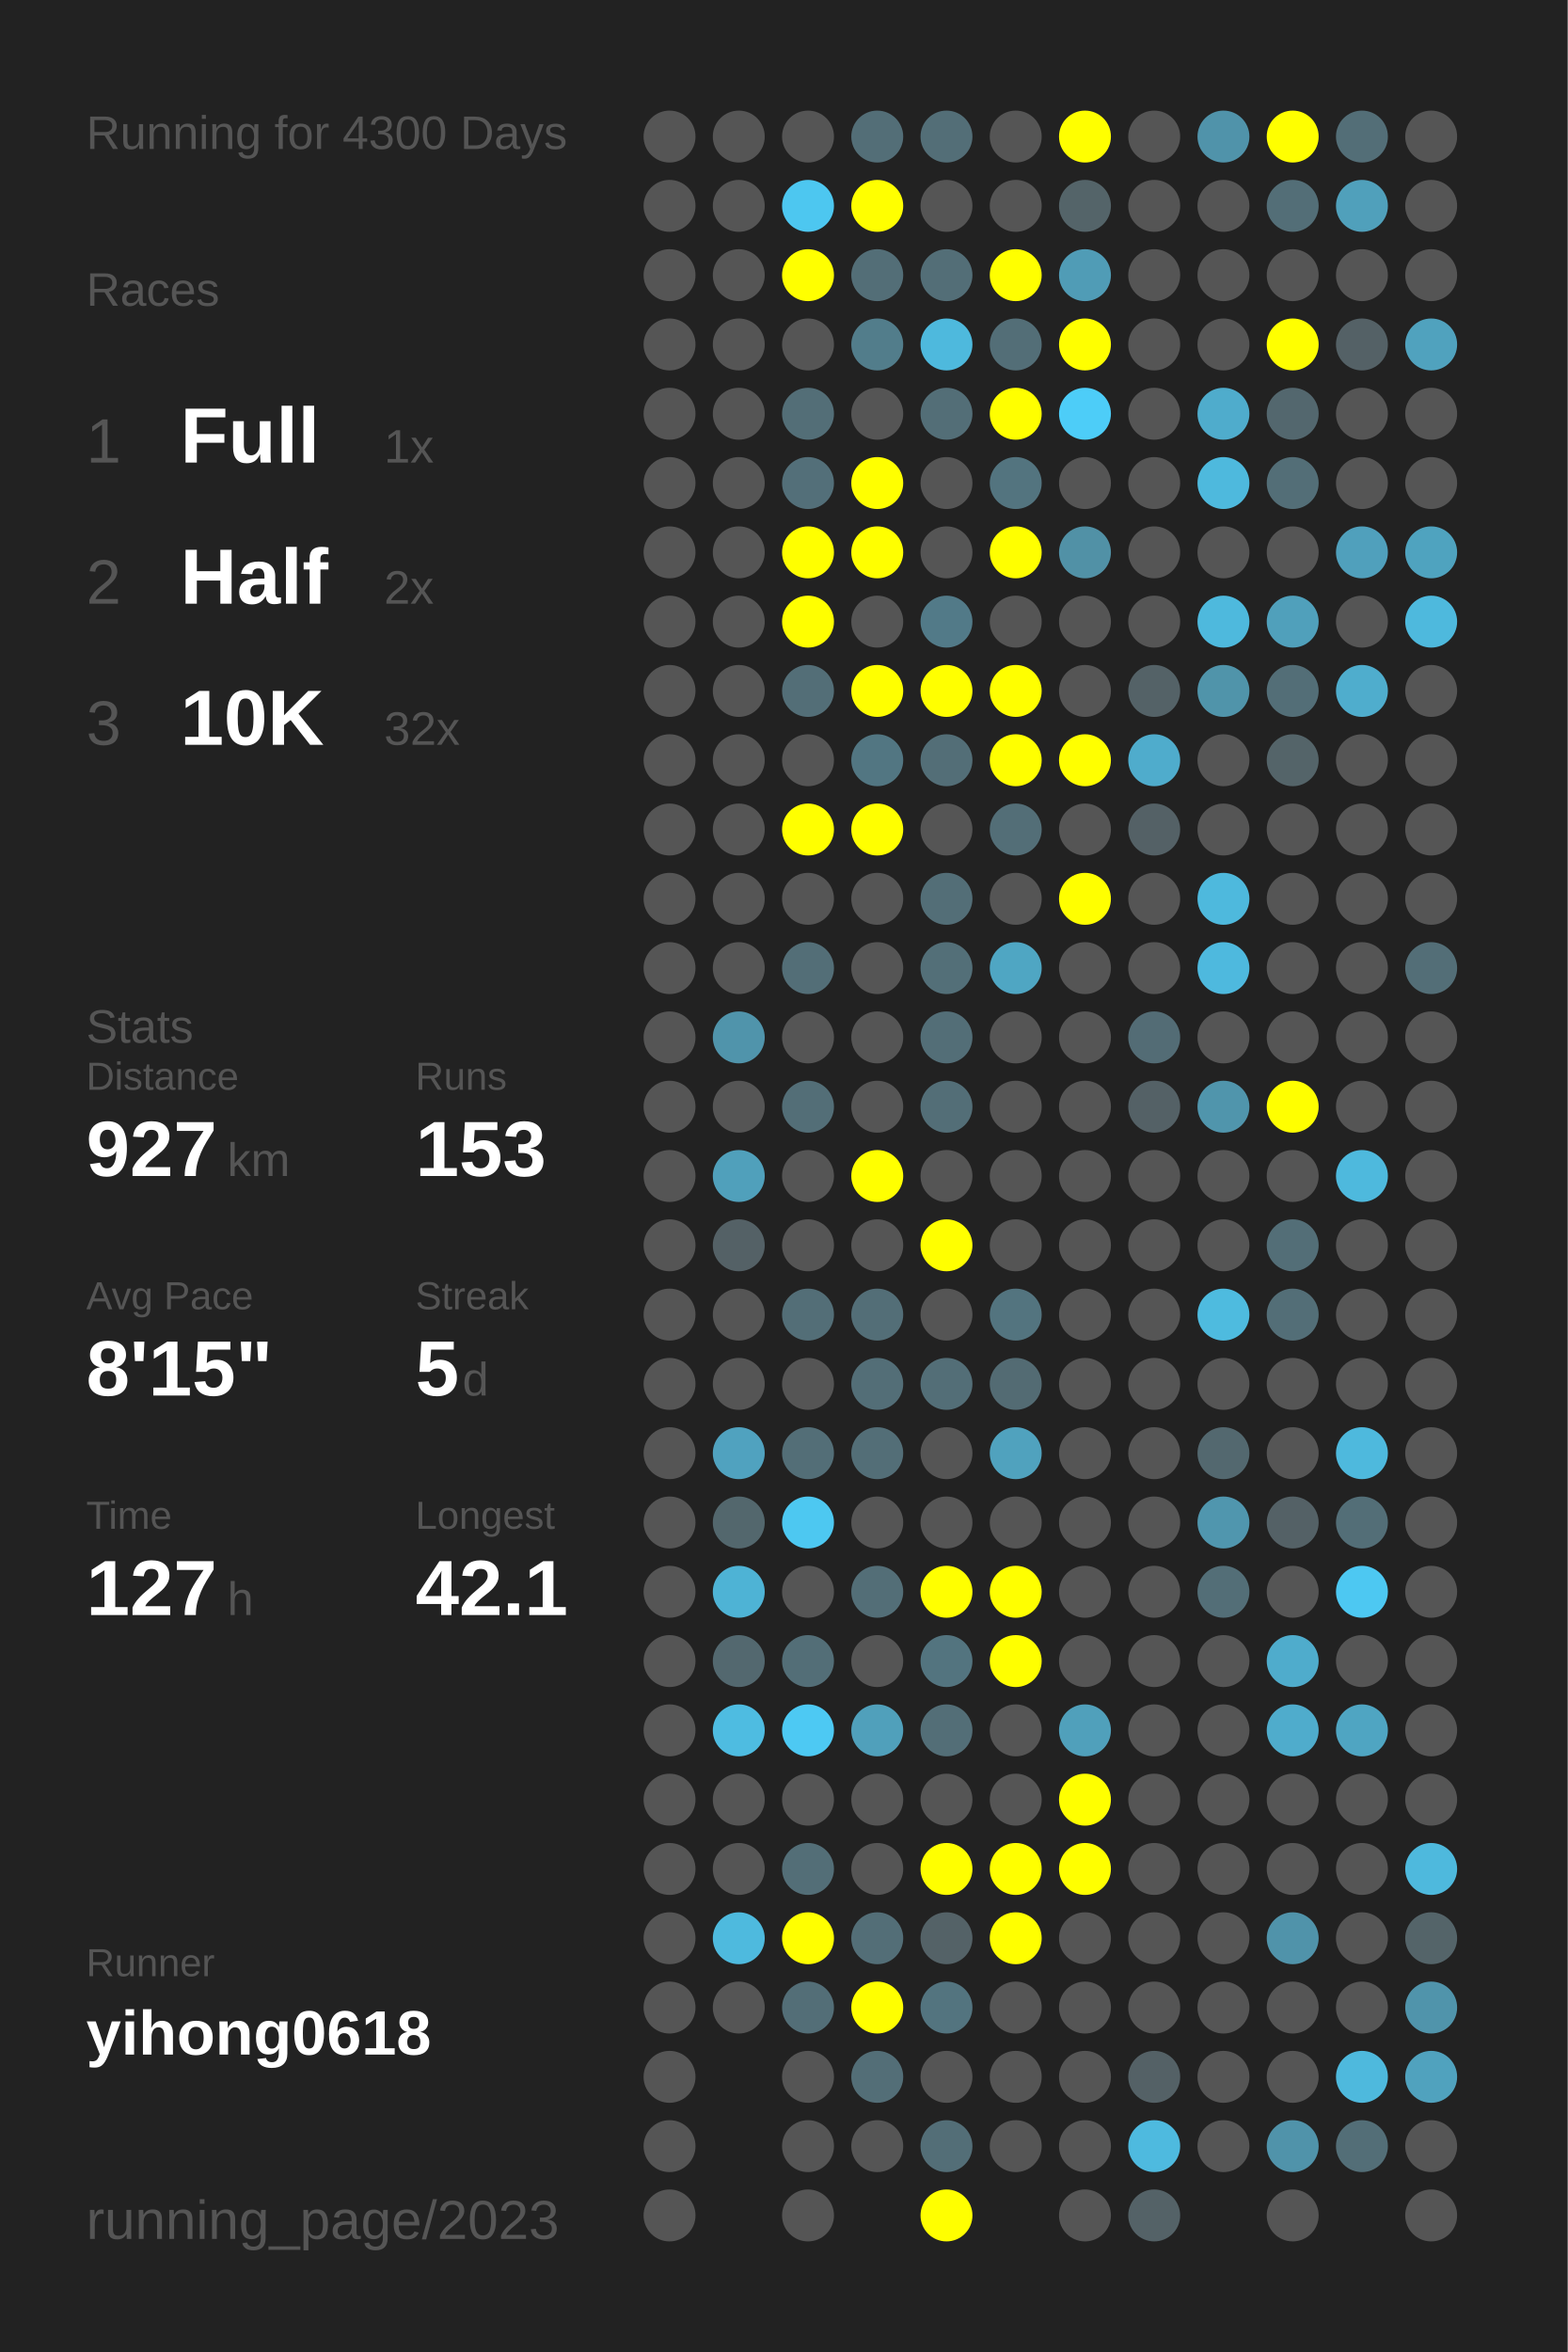
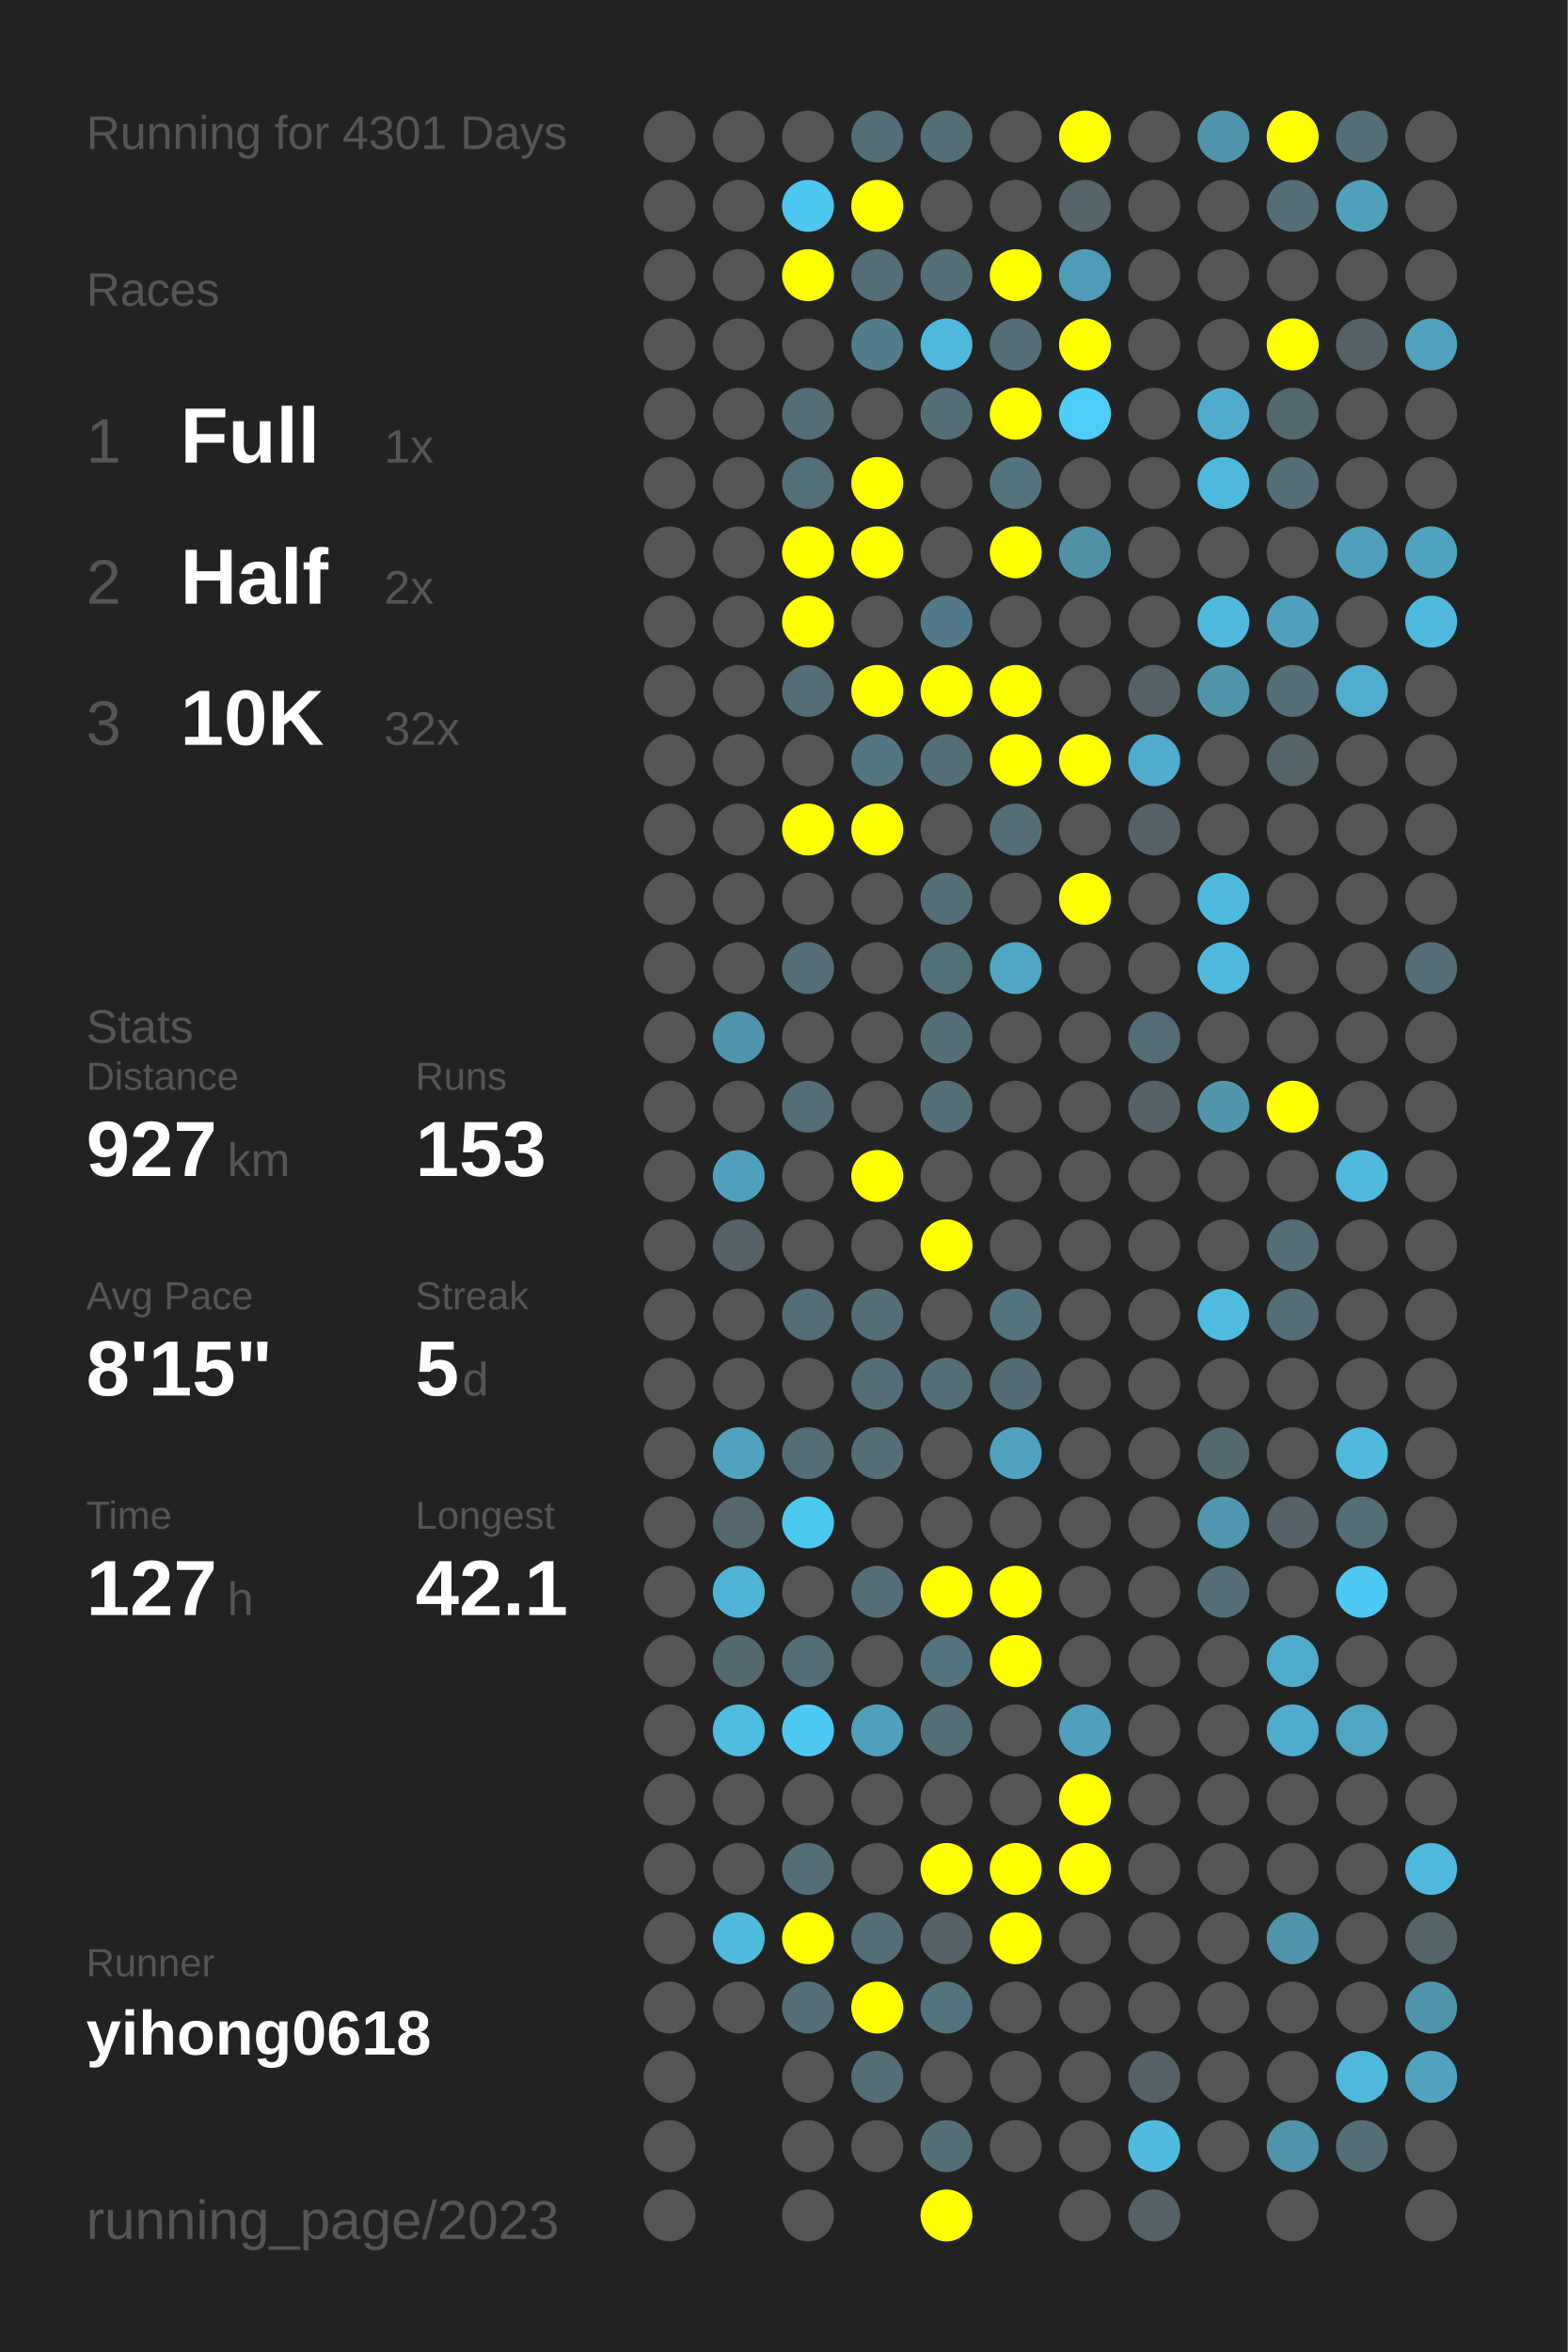
<svg xmlns="http://www.w3.org/2000/svg" baseProfile="full" height="300mm" version="1.1" viewBox="0,0,200,300" width="200mm">
  <defs />
  <rect fill="#222222" height="300" width="200" x="0" y="0" />
-   <text fill="#555555" style="font-size:6px; font-family:Arial;" x="11" y="19">Running for 4300 Days</text>
+   <text fill="#555555" style="font-size:6px; font-family:Arial;" x="11" y="19">Running for 4301 Days</text>
  <text fill="#555555" style="font-size:6px; font-family:Arial;" x="11" y="39">Races</text>
  <text fill="#555555" style="font-size:8px; font-family:Arial;" x="11" y="59">1</text>
  <text fill="#FFFFFF" style="font-size:10px; font-family:Arial; font-weight:bold;" x="23" y="59">Full</text>
  <text fill="#555555" style="font-size:6px; font-family:Arial;" x="49" y="59">1x</text>
  <text fill="#555555" style="font-size:8px; font-family:Arial;" x="11" y="77">2</text>
  <text fill="#FFFFFF" style="font-size:10px; font-family:Arial; font-weight:bold;" x="23" y="77">Half</text>
  <text fill="#555555" style="font-size:6px; font-family:Arial;" x="49" y="77">2x</text>
  <text fill="#555555" style="font-size:8px; font-family:Arial;" x="11" y="95">3</text>
  <text fill="#FFFFFF" style="font-size:10px; font-family:Arial; font-weight:bold;" x="23" y="95">10K</text>
  <text fill="#555555" style="font-size:6px; font-family:Arial;" x="49" y="95">32x</text>
  <text fill="#555555" style="font-size:6px; font-family:Arial;" x="11" y="133">Stats</text>
  <text fill="#555555" style="font-size:5px; font-family:Arial;" x="11" y="139">Distance</text>
  <text fill="#FFFFFF" style="font-size:10px; font-family:Arial; font-weight:bold;" x="11" y="150">927</text>
  <text fill="#555555" style="font-size:6px; font-family:Arial;" x="29" y="150">km</text>
  <text fill="#555555" style="font-size:5px; font-family:Arial;" x="53" y="139">Runs</text>
  <text fill="#FFFFFF" style="font-size:10px; font-family:Arial; font-weight:bold;" x="53" y="150">153</text>
  <text fill="#555555" style="font-size:5px; font-family:Arial;" x="11" y="167">Avg Pace</text>
  <text fill="#FFFFFF" style="font-size:10px; font-family:Arial; font-weight:bold;" x="11" y="178">8'15"</text>
  <text fill="#555555" style="font-size:5px; font-family:Arial;" x="53" y="167">Streak</text>
  <text fill="#FFFFFF" style="font-size:10px; font-family:Arial; font-weight:bold;" x="53" y="178">5</text>
  <text fill="#555555" style="font-size:6px; font-family:Arial;" x="59" y="178">d</text>
  <text fill="#555555" style="font-size:5px; font-family:Arial;" x="11" y="195">Time</text>
  <text fill="#FFFFFF" style="font-size:10px; font-family:Arial; font-weight:bold;" x="11" y="206">127</text>
  <text fill="#555555" style="font-size:6px; font-family:Arial;" x="29" y="206">h</text>
  <text fill="#555555" style="font-size:5px; font-family:Arial;" x="53" y="195">Longest</text>
  <text fill="#FFFFFF" style="font-size:10px; font-family:Arial; font-weight:bold;" x="53" y="206">42.1</text>
  <text fill="#555555" style="font-size:5px; font-family:Arial;" x="11" y="252.065">Runner</text>
  <text fill="#FFFFFF" style="font-size:8px; font-family:Arial; font-weight:bold;" x="11" y="262.065">yihong0618</text>
  <text fill="#555555" style="font-size:7px; font-family:Arial;" x="11" y="285.581">running_page/2023</text>
  <circle cx="85.417" cy="17.419" fill="#555555" r="3.312" />
  <circle cx="85.417" cy="26.258" fill="#555555" r="3.312" />
  <circle cx="85.417" cy="35.097" fill="#555555" r="3.312" />
  <circle cx="85.417" cy="43.935" fill="#555555" r="3.312" />
  <circle cx="85.417" cy="52.774" fill="#555555" r="3.312" />
  <circle cx="85.417" cy="61.613" fill="#555555" r="3.312" />
  <circle cx="85.417" cy="70.452" fill="#555555" r="3.312" />
  <circle cx="85.417" cy="79.29" fill="#555555" r="3.312" />
  <circle cx="85.417" cy="88.129" fill="#555555" r="3.312" />
  <circle cx="85.417" cy="96.968" fill="#555555" r="3.312" />
  <circle cx="85.417" cy="105.806" fill="#555555" r="3.312" />
  <circle cx="85.417" cy="114.645" fill="#555555" r="3.312" />
  <circle cx="85.417" cy="123.484" fill="#555555" r="3.312" />
  <circle cx="85.417" cy="132.323" fill="#555555" r="3.312" />
  <circle cx="85.417" cy="141.161" fill="#555555" r="3.312" />
  <circle cx="85.417" cy="150" fill="#555555" r="3.312" />
  <circle cx="85.417" cy="158.839" fill="#555555" r="3.312" />
  <circle cx="85.417" cy="167.677" fill="#555555" r="3.312" />
  <circle cx="85.417" cy="176.516" fill="#555555" r="3.312" />
  <circle cx="85.417" cy="185.355" fill="#555555" r="3.312" />
  <circle cx="85.417" cy="194.194" fill="#555555" r="3.312" />
  <circle cx="85.417" cy="203.032" fill="#555555" r="3.312" />
  <circle cx="85.417" cy="211.871" fill="#555555" r="3.312" />
  <circle cx="85.417" cy="220.71" fill="#555555" r="3.312" />
  <circle cx="85.417" cy="229.548" fill="#555555" r="3.312" />
  <circle cx="85.417" cy="238.387" fill="#555555" r="3.312" />
  <circle cx="85.417" cy="247.226" fill="#555555" r="3.312" />
  <circle cx="85.417" cy="256.065" fill="#555555" r="3.312" />
  <circle cx="85.417" cy="264.903" fill="#555555" r="3.312" />
  <circle cx="85.417" cy="273.742" fill="#555555" r="3.312" />
  <circle cx="85.417" cy="282.581" fill="#555555" r="3.312" />
  <circle cx="94.25" cy="17.419" fill="#555555" r="3.312" />
  <circle cx="94.25" cy="26.258" fill="#555555" r="3.312" />
  <circle cx="94.25" cy="35.097" fill="#555555" r="3.312" />
  <circle cx="94.25" cy="43.935" fill="#555555" r="3.312" />
  <circle cx="94.25" cy="52.774" fill="#555555" r="3.312" />
  <circle cx="94.25" cy="61.613" fill="#555555" r="3.312" />
  <circle cx="94.25" cy="70.452" fill="#555555" r="3.312" />
  <circle cx="94.25" cy="79.29" fill="#555555" r="3.312" />
  <circle cx="94.25" cy="88.129" fill="#555555" r="3.312" />
  <circle cx="94.25" cy="96.968" fill="#555555" r="3.312" />
  <circle cx="94.25" cy="105.806" fill="#555555" r="3.312" />
  <circle cx="94.25" cy="114.645" fill="#555555" r="3.312" />
  <circle cx="94.25" cy="123.484" fill="#555555" r="3.312" />
  <circle cx="94.25" cy="132.323" fill="#5094ab" r="3.312" />
  <circle cx="94.25" cy="141.161" fill="#555555" r="3.312" />
  <circle cx="94.25" cy="150" fill="#50a0bb" r="3.312" />
  <circle cx="94.25" cy="158.839" fill="#546166" r="3.312" />
  <circle cx="94.25" cy="167.677" fill="#555555" r="3.312" />
  <circle cx="94.25" cy="176.516" fill="#555555" r="3.312" />
  <circle cx="94.25" cy="185.355" fill="#50a2bf" r="3.312" />
  <circle cx="94.25" cy="194.194" fill="#53676d" r="3.312" />
  <circle cx="94.25" cy="203.032" fill="#4eb3d5" r="3.312" />
  <circle cx="94.25" cy="211.871" fill="#53686f" r="3.312" />
  <circle cx="94.25" cy="220.71" fill="#4ebce1" r="3.312" />
  <circle cx="94.25" cy="229.548" fill="#555555" r="3.312" />
  <circle cx="94.25" cy="238.387" fill="#555555" r="3.312" />
  <circle cx="94.25" cy="247.226" fill="#4ebade" r="3.312" />
  <circle cx="94.25" cy="256.065" fill="#555555" r="3.312" />
  <circle cx="103.083" cy="17.419" fill="#555555" r="3.312" />
  <circle cx="103.083" cy="26.258" fill="#4dc7f0" r="3.312" />
  <circle cx="103.083" cy="35.097" fill="#FFFF00" r="3.312" />
  <circle cx="103.083" cy="43.935" fill="#555555" r="3.312" />
  <circle cx="103.083" cy="52.774" fill="#536e77" r="3.312" />
  <circle cx="103.083" cy="61.613" fill="#536f79" r="3.312" />
  <circle cx="103.083" cy="70.452" fill="#FFFF00" r="3.312" />
  <circle cx="103.083" cy="79.29" fill="#FFFF00" r="3.312" />
  <circle cx="103.083" cy="88.129" fill="#536e77" r="3.312" />
  <circle cx="103.083" cy="96.968" fill="#555555" r="3.312" />
  <circle cx="103.083" cy="105.806" fill="#FFFF00" r="3.312" />
  <circle cx="103.083" cy="114.645" fill="#555555" r="3.312" />
  <circle cx="103.083" cy="123.484" fill="#536e77" r="3.312" />
  <circle cx="103.083" cy="132.323" fill="#555555" r="3.312" />
  <circle cx="103.083" cy="141.161" fill="#536e77" r="3.312" />
  <circle cx="103.083" cy="150" fill="#555555" r="3.312" />
  <circle cx="103.083" cy="158.839" fill="#555555" r="3.312" />
  <circle cx="103.083" cy="167.677" fill="#536e77" r="3.312" />
  <circle cx="103.083" cy="176.516" fill="#555555" r="3.312" />
  <circle cx="103.083" cy="185.355" fill="#536e77" r="3.312" />
  <circle cx="103.083" cy="194.194" fill="#4dc8f1" r="3.312" />
  <circle cx="103.083" cy="203.032" fill="#555555" r="3.312" />
  <circle cx="103.083" cy="211.871" fill="#536e77" r="3.312" />
  <circle cx="103.083" cy="220.71" fill="#4dc9f3" r="3.312" />
  <circle cx="103.083" cy="229.548" fill="#555555" r="3.312" />
  <circle cx="103.083" cy="238.387" fill="#536e77" r="3.312" />
  <circle cx="103.083" cy="247.226" fill="#FFFF00" r="3.312" />
  <circle cx="103.083" cy="256.065" fill="#536e77" r="3.312" />
  <circle cx="103.083" cy="264.903" fill="#555555" r="3.312" />
  <circle cx="103.083" cy="273.742" fill="#555555" r="3.312" />
  <circle cx="103.083" cy="282.581" fill="#555555" r="3.312" />
  <circle cx="111.917" cy="17.419" fill="#536e77" r="3.312" />
  <circle cx="111.917" cy="26.258" fill="#FFFF00" r="3.312" />
  <circle cx="111.917" cy="35.097" fill="#536e77" r="3.312" />
  <circle cx="111.917" cy="43.935" fill="#527d8b" r="3.312" />
  <circle cx="111.917" cy="52.774" fill="#555555" r="3.312" />
  <circle cx="111.917" cy="61.613" fill="#FFFF00" r="3.312" />
  <circle cx="111.917" cy="70.452" fill="#FFFF00" r="3.312" />
  <circle cx="111.917" cy="79.29" fill="#555555" r="3.312" />
  <circle cx="111.917" cy="88.129" fill="#FFFF00" r="3.312" />
  <circle cx="111.917" cy="96.968" fill="#527682" r="3.312" />
  <circle cx="111.917" cy="105.806" fill="#FFFF00" r="3.312" />
  <circle cx="111.917" cy="114.645" fill="#555555" r="3.312" />
  <circle cx="111.917" cy="123.484" fill="#555555" r="3.312" />
  <circle cx="111.917" cy="132.323" fill="#555555" r="3.312" />
  <circle cx="111.917" cy="141.161" fill="#555555" r="3.312" />
  <circle cx="111.917" cy="150" fill="#FFFF00" r="3.312" />
  <circle cx="111.917" cy="158.839" fill="#555555" r="3.312" />
  <circle cx="111.917" cy="167.677" fill="#536e77" r="3.312" />
  <circle cx="111.917" cy="176.516" fill="#536e77" r="3.312" />
  <circle cx="111.917" cy="185.355" fill="#536e77" r="3.312" />
  <circle cx="111.917" cy="194.194" fill="#555555" r="3.312" />
  <circle cx="111.917" cy="203.032" fill="#536e77" r="3.312" />
  <circle cx="111.917" cy="211.871" fill="#555555" r="3.312" />
  <circle cx="111.917" cy="220.71" fill="#50a0bb" r="3.312" />
  <circle cx="111.917" cy="229.548" fill="#555555" r="3.312" />
  <circle cx="111.917" cy="238.387" fill="#555555" r="3.312" />
  <circle cx="111.917" cy="247.226" fill="#536e77" r="3.312" />
  <circle cx="111.917" cy="256.065" fill="#FFFF00" r="3.312" />
  <circle cx="111.917" cy="264.903" fill="#536e77" r="3.312" />
  <circle cx="111.917" cy="273.742" fill="#555555" r="3.312" />
  <circle cx="120.75" cy="17.419" fill="#536e77" r="3.312" />
  <circle cx="120.75" cy="26.258" fill="#555555" r="3.312" />
  <circle cx="120.75" cy="35.097" fill="#536e77" r="3.312" />
  <circle cx="120.75" cy="43.935" fill="#4eb9dd" r="3.312" />
  <circle cx="120.75" cy="52.774" fill="#536e77" r="3.312" />
  <circle cx="120.75" cy="61.613" fill="#555555" r="3.312" />
  <circle cx="120.75" cy="70.452" fill="#555555" r="3.312" />
  <circle cx="120.75" cy="79.29" fill="#527a88" r="3.312" />
  <circle cx="120.75" cy="88.129" fill="#FFFF00" r="3.312" />
  <circle cx="120.75" cy="96.968" fill="#536e77" r="3.312" />
  <circle cx="120.75" cy="105.806" fill="#555555" r="3.312" />
  <circle cx="120.75" cy="114.645" fill="#536e77" r="3.312" />
  <circle cx="120.75" cy="123.484" fill="#536f78" r="3.312" />
  <circle cx="120.75" cy="132.323" fill="#536e77" r="3.312" />
  <circle cx="120.75" cy="141.161" fill="#536e77" r="3.312" />
  <circle cx="120.75" cy="150" fill="#555555" r="3.312" />
  <circle cx="120.75" cy="158.839" fill="#FFFF00" r="3.312" />
  <circle cx="120.75" cy="167.677" fill="#555555" r="3.312" />
  <circle cx="120.75" cy="176.516" fill="#536e77" r="3.312" />
  <circle cx="120.75" cy="185.355" fill="#555555" r="3.312" />
  <circle cx="120.75" cy="194.194" fill="#555555" r="3.312" />
  <circle cx="120.75" cy="203.032" fill="#FFFF00" r="3.312" />
  <circle cx="120.75" cy="211.871" fill="#53747f" r="3.312" />
  <circle cx="120.75" cy="220.71" fill="#536e77" r="3.312" />
  <circle cx="120.75" cy="229.548" fill="#555555" r="3.312" />
  <circle cx="120.75" cy="238.387" fill="#FFFF00" r="3.312" />
  <circle cx="120.75" cy="247.226" fill="#546267" r="3.312" />
  <circle cx="120.75" cy="256.065" fill="#53747f" r="3.312" />
  <circle cx="120.75" cy="264.903" fill="#555555" r="3.312" />
  <circle cx="120.75" cy="273.742" fill="#536e77" r="3.312" />
  <circle cx="120.75" cy="282.581" fill="#FFFF00" r="3.312" />
  <circle cx="129.583" cy="17.419" fill="#555555" r="3.312" />
  <circle cx="129.583" cy="26.258" fill="#555555" r="3.312" />
  <circle cx="129.583" cy="35.097" fill="#FFFF00" r="3.312" />
  <circle cx="129.583" cy="43.935" fill="#536e77" r="3.312" />
  <circle cx="129.583" cy="52.774" fill="#FFFF00" r="3.312" />
  <circle cx="129.583" cy="61.613" fill="#53747f" r="3.312" />
  <circle cx="129.583" cy="70.452" fill="#FFFF00" r="3.312" />
  <circle cx="129.583" cy="79.29" fill="#555555" r="3.312" />
  <circle cx="129.583" cy="88.129" fill="#FFFF00" r="3.312" />
  <circle cx="129.583" cy="96.968" fill="#FFFF00" r="3.312" />
  <circle cx="129.583" cy="105.806" fill="#536e77" r="3.312" />
  <circle cx="129.583" cy="114.645" fill="#555555" r="3.312" />
  <circle cx="129.583" cy="123.484" fill="#4fa6c3" r="3.312" />
  <circle cx="129.583" cy="132.323" fill="#555555" r="3.312" />
  <circle cx="129.583" cy="141.161" fill="#555555" r="3.312" />
  <circle cx="129.583" cy="150" fill="#555555" r="3.312" />
  <circle cx="129.583" cy="158.839" fill="#555555" r="3.312" />
  <circle cx="129.583" cy="167.677" fill="#53747f" r="3.312" />
  <circle cx="129.583" cy="176.516" fill="#536b73" r="3.312" />
  <circle cx="129.583" cy="185.355" fill="#50a2be" r="3.312" />
  <circle cx="129.583" cy="194.194" fill="#555555" r="3.312" />
  <circle cx="129.583" cy="203.032" fill="#FFFF00" r="3.312" />
  <circle cx="129.583" cy="211.871" fill="#FFFF00" r="3.312" />
  <circle cx="129.583" cy="220.71" fill="#555555" r="3.312" />
  <circle cx="129.583" cy="229.548" fill="#555555" r="3.312" />
  <circle cx="129.583" cy="238.387" fill="#FFFF00" r="3.312" />
  <circle cx="129.583" cy="247.226" fill="#FFFF00" r="3.312" />
  <circle cx="129.583" cy="256.065" fill="#555555" r="3.312" />
  <circle cx="129.583" cy="264.903" fill="#555555" r="3.312" />
  <circle cx="129.583" cy="273.742" fill="#555555" r="3.312" />
  <circle cx="138.417" cy="17.419" fill="#FFFF00" r="3.312" />
  <circle cx="138.417" cy="26.258" fill="#546469" r="3.312" />
  <circle cx="138.417" cy="35.097" fill="#509cb6" r="3.312" />
  <circle cx="138.417" cy="43.935" fill="#FFFF00" r="3.312" />
  <circle cx="138.417" cy="52.774" fill="#4dcdf8" r="3.312" />
  <circle cx="138.417" cy="61.613" fill="#555555" r="3.312" />
  <circle cx="138.417" cy="70.452" fill="#5191a6" r="3.312" />
  <circle cx="138.417" cy="79.29" fill="#555555" r="3.312" />
  <circle cx="138.417" cy="88.129" fill="#555555" r="3.312" />
  <circle cx="138.417" cy="96.968" fill="#FFFF00" r="3.312" />
  <circle cx="138.417" cy="105.806" fill="#555555" r="3.312" />
  <circle cx="138.417" cy="114.645" fill="#FFFF00" r="3.312" />
  <circle cx="138.417" cy="123.484" fill="#555555" r="3.312" />
  <circle cx="138.417" cy="132.323" fill="#555555" r="3.312" />
  <circle cx="138.417" cy="141.161" fill="#555555" r="3.312" />
  <circle cx="138.417" cy="150" fill="#555555" r="3.312" />
  <circle cx="138.417" cy="158.839" fill="#555555" r="3.312" />
  <circle cx="138.417" cy="167.677" fill="#555555" r="3.312" />
  <circle cx="138.417" cy="176.516" fill="#555555" r="3.312" />
  <circle cx="138.417" cy="185.355" fill="#555555" r="3.312" />
  <circle cx="138.417" cy="194.194" fill="#555555" r="3.312" />
  <circle cx="138.417" cy="203.032" fill="#555555" r="3.312" />
  <circle cx="138.417" cy="211.871" fill="#555555" r="3.312" />
  <circle cx="138.417" cy="220.71" fill="#50a0bb" r="3.312" />
  <circle cx="138.417" cy="229.548" fill="#FFFF00" r="3.312" />
  <circle cx="138.417" cy="238.387" fill="#FFFF00" r="3.312" />
  <circle cx="138.417" cy="247.226" fill="#555555" r="3.312" />
  <circle cx="138.417" cy="256.065" fill="#555555" r="3.312" />
  <circle cx="138.417" cy="264.903" fill="#555555" r="3.312" />
  <circle cx="138.417" cy="273.742" fill="#555555" r="3.312" />
  <circle cx="138.417" cy="282.581" fill="#555555" r="3.312" />
  <circle cx="147.25" cy="17.419" fill="#555555" r="3.312" />
  <circle cx="147.25" cy="26.258" fill="#555555" r="3.312" />
  <circle cx="147.25" cy="35.097" fill="#555555" r="3.312" />
  <circle cx="147.25" cy="43.935" fill="#555555" r="3.312" />
  <circle cx="147.25" cy="52.774" fill="#555555" r="3.312" />
  <circle cx="147.25" cy="61.613" fill="#555555" r="3.312" />
  <circle cx="147.25" cy="70.452" fill="#555555" r="3.312" />
  <circle cx="147.25" cy="79.29" fill="#555555" r="3.312" />
  <circle cx="147.25" cy="88.129" fill="#546267" r="3.312" />
  <circle cx="147.25" cy="96.968" fill="#4faccc" r="3.312" />
  <circle cx="147.25" cy="105.806" fill="#546166" r="3.312" />
  <circle cx="147.25" cy="114.645" fill="#555555" r="3.312" />
  <circle cx="147.25" cy="123.484" fill="#555555" r="3.312" />
  <circle cx="147.25" cy="132.323" fill="#536c75" r="3.312" />
  <circle cx="147.25" cy="141.161" fill="#546166" r="3.312" />
  <circle cx="147.25" cy="150" fill="#555555" r="3.312" />
  <circle cx="147.25" cy="158.839" fill="#555555" r="3.312" />
  <circle cx="147.25" cy="167.677" fill="#555555" r="3.312" />
  <circle cx="147.25" cy="176.516" fill="#555555" r="3.312" />
  <circle cx="147.25" cy="185.355" fill="#555555" r="3.312" />
  <circle cx="147.25" cy="194.194" fill="#555555" r="3.312" />
  <circle cx="147.25" cy="203.032" fill="#555555" r="3.312" />
  <circle cx="147.25" cy="211.871" fill="#555555" r="3.312" />
  <circle cx="147.25" cy="220.71" fill="#555555" r="3.312" />
  <circle cx="147.25" cy="229.548" fill="#555555" r="3.312" />
  <circle cx="147.25" cy="238.387" fill="#555555" r="3.312" />
  <circle cx="147.25" cy="247.226" fill="#555555" r="3.312" />
  <circle cx="147.25" cy="256.065" fill="#555555" r="3.312" />
  <circle cx="147.25" cy="264.903" fill="#546166" r="3.312" />
  <circle cx="147.25" cy="273.742" fill="#4ebadf" r="3.312" />
  <circle cx="147.25" cy="282.581" fill="#546267" r="3.312" />
  <circle cx="156.083" cy="17.419" fill="#5093aa" r="3.312" />
  <circle cx="156.083" cy="26.258" fill="#555555" r="3.312" />
  <circle cx="156.083" cy="35.097" fill="#555555" r="3.312" />
  <circle cx="156.083" cy="43.935" fill="#555555" r="3.312" />
  <circle cx="156.083" cy="52.774" fill="#4faccc" r="3.312" />
  <circle cx="156.083" cy="61.613" fill="#4eb9dd" r="3.312" />
  <circle cx="156.083" cy="70.452" fill="#555555" r="3.312" />
  <circle cx="156.083" cy="79.29" fill="#4eb9dd" r="3.312" />
  <circle cx="156.083" cy="88.129" fill="#5094aa" r="3.312" />
  <circle cx="156.083" cy="96.968" fill="#555555" r="3.312" />
  <circle cx="156.083" cy="105.806" fill="#555555" r="3.312" />
  <circle cx="156.083" cy="114.645" fill="#4eb9dd" r="3.312" />
  <circle cx="156.083" cy="123.484" fill="#4eb9de" r="3.312" />
  <circle cx="156.083" cy="132.323" fill="#555555" r="3.312" />
  <circle cx="156.083" cy="141.161" fill="#5095ac" r="3.312" />
  <circle cx="156.083" cy="150" fill="#555555" r="3.312" />
  <circle cx="156.083" cy="158.839" fill="#555555" r="3.312" />
  <circle cx="156.083" cy="167.677" fill="#4ebbdf" r="3.312" />
  <circle cx="156.083" cy="176.516" fill="#555555" r="3.312" />
  <circle cx="156.083" cy="185.355" fill="#53686f" r="3.312" />
  <circle cx="156.083" cy="194.194" fill="#5096ae" r="3.312" />
  <circle cx="156.083" cy="203.032" fill="#536e77" r="3.312" />
  <circle cx="156.083" cy="211.871" fill="#555555" r="3.312" />
  <circle cx="156.083" cy="220.71" fill="#555555" r="3.312" />
  <circle cx="156.083" cy="229.548" fill="#555555" r="3.312" />
  <circle cx="156.083" cy="238.387" fill="#555555" r="3.312" />
  <circle cx="156.083" cy="247.226" fill="#555555" r="3.312" />
  <circle cx="156.083" cy="256.065" fill="#555555" r="3.312" />
  <circle cx="156.083" cy="264.903" fill="#555555" r="3.312" />
  <circle cx="156.083" cy="273.742" fill="#555555" r="3.312" />
  <circle cx="164.917" cy="17.419" fill="#FFFF00" r="3.312" />
  <circle cx="164.917" cy="26.258" fill="#536e77" r="3.312" />
  <circle cx="164.917" cy="35.097" fill="#555555" r="3.312" />
  <circle cx="164.917" cy="43.935" fill="#FFFF00" r="3.312" />
  <circle cx="164.917" cy="52.774" fill="#53676e" r="3.312" />
  <circle cx="164.917" cy="61.613" fill="#536e77" r="3.312" />
  <circle cx="164.917" cy="70.452" fill="#555555" r="3.312" />
  <circle cx="164.917" cy="79.29" fill="#50a0bb" r="3.312" />
  <circle cx="164.917" cy="88.129" fill="#536e77" r="3.312" />
  <circle cx="164.917" cy="96.968" fill="#546469" r="3.312" />
  <circle cx="164.917" cy="105.806" fill="#555555" r="3.312" />
  <circle cx="164.917" cy="114.645" fill="#555555" r="3.312" />
  <circle cx="164.917" cy="123.484" fill="#555555" r="3.312" />
  <circle cx="164.917" cy="132.323" fill="#555555" r="3.312" />
  <circle cx="164.917" cy="141.161" fill="#FFFF00" r="3.312" />
  <circle cx="164.917" cy="150" fill="#555555" r="3.312" />
  <circle cx="164.917" cy="158.839" fill="#536e77" r="3.312" />
  <circle cx="164.917" cy="167.677" fill="#536e77" r="3.312" />
  <circle cx="164.917" cy="176.516" fill="#555555" r="3.312" />
  <circle cx="164.917" cy="185.355" fill="#555555" r="3.312" />
  <circle cx="164.917" cy="194.194" fill="#546166" r="3.312" />
  <circle cx="164.917" cy="203.032" fill="#555555" r="3.312" />
  <circle cx="164.917" cy="211.871" fill="#4faccc" r="3.312" />
  <circle cx="164.917" cy="220.71" fill="#4faccc" r="3.312" />
  <circle cx="164.917" cy="229.548" fill="#555555" r="3.312" />
  <circle cx="164.917" cy="238.387" fill="#555555" r="3.312" />
  <circle cx="164.917" cy="247.226" fill="#5093aa" r="3.312" />
  <circle cx="164.917" cy="256.065" fill="#555555" r="3.312" />
  <circle cx="164.917" cy="264.903" fill="#555555" r="3.312" />
  <circle cx="164.917" cy="273.742" fill="#5093aa" r="3.312" />
  <circle cx="164.917" cy="282.581" fill="#555555" r="3.312" />
  <circle cx="173.75" cy="17.419" fill="#536e77" r="3.312" />
  <circle cx="173.75" cy="26.258" fill="#50a0bb" r="3.312" />
  <circle cx="173.75" cy="35.097" fill="#555555" r="3.312" />
  <circle cx="173.75" cy="43.935" fill="#546166" r="3.312" />
  <circle cx="173.75" cy="52.774" fill="#555555" r="3.312" />
  <circle cx="173.75" cy="61.613" fill="#555555" r="3.312" />
  <circle cx="173.75" cy="70.452" fill="#50a0bc" r="3.312" />
  <circle cx="173.75" cy="79.29" fill="#555555" r="3.312" />
  <circle cx="173.75" cy="88.129" fill="#4fadcd" r="3.312" />
  <circle cx="173.75" cy="96.968" fill="#555555" r="3.312" />
  <circle cx="173.75" cy="105.806" fill="#555555" r="3.312" />
  <circle cx="173.75" cy="114.645" fill="#555555" r="3.312" />
  <circle cx="173.75" cy="123.484" fill="#555555" r="3.312" />
  <circle cx="173.75" cy="132.323" fill="#555555" r="3.312" />
  <circle cx="173.75" cy="141.161" fill="#555555" r="3.312" />
  <circle cx="173.75" cy="150" fill="#4eb9dd" r="3.312" />
  <circle cx="173.75" cy="158.839" fill="#555555" r="3.312" />
  <circle cx="173.75" cy="167.677" fill="#555555" r="3.312" />
  <circle cx="173.75" cy="176.516" fill="#555555" r="3.312" />
  <circle cx="173.75" cy="185.355" fill="#4eb9dd" r="3.312" />
  <circle cx="173.75" cy="194.194" fill="#536e77" r="3.312" />
  <circle cx="173.75" cy="203.032" fill="#4dc8f2" r="3.312" />
  <circle cx="173.75" cy="211.871" fill="#555555" r="3.312" />
  <circle cx="173.75" cy="220.71" fill="#4fa5c2" r="3.312" />
  <circle cx="173.75" cy="229.548" fill="#555555" r="3.312" />
  <circle cx="173.75" cy="238.387" fill="#555555" r="3.312" />
  <circle cx="173.75" cy="247.226" fill="#555555" r="3.312" />
  <circle cx="173.75" cy="256.065" fill="#555555" r="3.312" />
  <circle cx="173.75" cy="264.903" fill="#4eb9dd" r="3.312" />
  <circle cx="173.75" cy="273.742" fill="#536e77" r="3.312" />
  <circle cx="182.583" cy="17.419" fill="#555555" r="3.312" />
  <circle cx="182.583" cy="26.258" fill="#555555" r="3.312" />
  <circle cx="182.583" cy="35.097" fill="#555555" r="3.312" />
  <circle cx="182.583" cy="43.935" fill="#50a2be" r="3.312" />
  <circle cx="182.583" cy="52.774" fill="#555555" r="3.312" />
  <circle cx="182.583" cy="61.613" fill="#555555" r="3.312" />
  <circle cx="182.583" cy="70.452" fill="#4fa3bf" r="3.312" />
  <circle cx="182.583" cy="79.29" fill="#4eb9dd" r="3.312" />
  <circle cx="182.583" cy="88.129" fill="#555555" r="3.312" />
  <circle cx="182.583" cy="96.968" fill="#555555" r="3.312" />
  <circle cx="182.583" cy="105.806" fill="#555555" r="3.312" />
  <circle cx="182.583" cy="114.645" fill="#555555" r="3.312" />
  <circle cx="182.583" cy="123.484" fill="#536e77" r="3.312" />
  <circle cx="182.583" cy="132.323" fill="#555555" r="3.312" />
  <circle cx="182.583" cy="141.161" fill="#555555" r="3.312" />
  <circle cx="182.583" cy="150" fill="#555555" r="3.312" />
  <circle cx="182.583" cy="158.839" fill="#555555" r="3.312" />
  <circle cx="182.583" cy="167.677" fill="#555555" r="3.312" />
  <circle cx="182.583" cy="176.516" fill="#555555" r="3.312" />
  <circle cx="182.583" cy="185.355" fill="#555555" r="3.312" />
  <circle cx="182.583" cy="194.194" fill="#555555" r="3.312" />
  <circle cx="182.583" cy="203.032" fill="#555555" r="3.312" />
  <circle cx="182.583" cy="211.871" fill="#555555" r="3.312" />
  <circle cx="182.583" cy="220.71" fill="#555555" r="3.312" />
  <circle cx="182.583" cy="229.548" fill="#555555" r="3.312" />
  <circle cx="182.583" cy="238.387" fill="#4eb9dd" r="3.312" />
  <circle cx="182.583" cy="247.226" fill="#546469" r="3.312" />
  <circle cx="182.583" cy="256.065" fill="#5094ab" r="3.312" />
  <circle cx="182.583" cy="264.903" fill="#50a2be" r="3.312" />
  <circle cx="182.583" cy="273.742" fill="#555555" r="3.312" />
  <circle cx="182.583" cy="282.581" fill="#555555" r="3.312" />
</svg>
